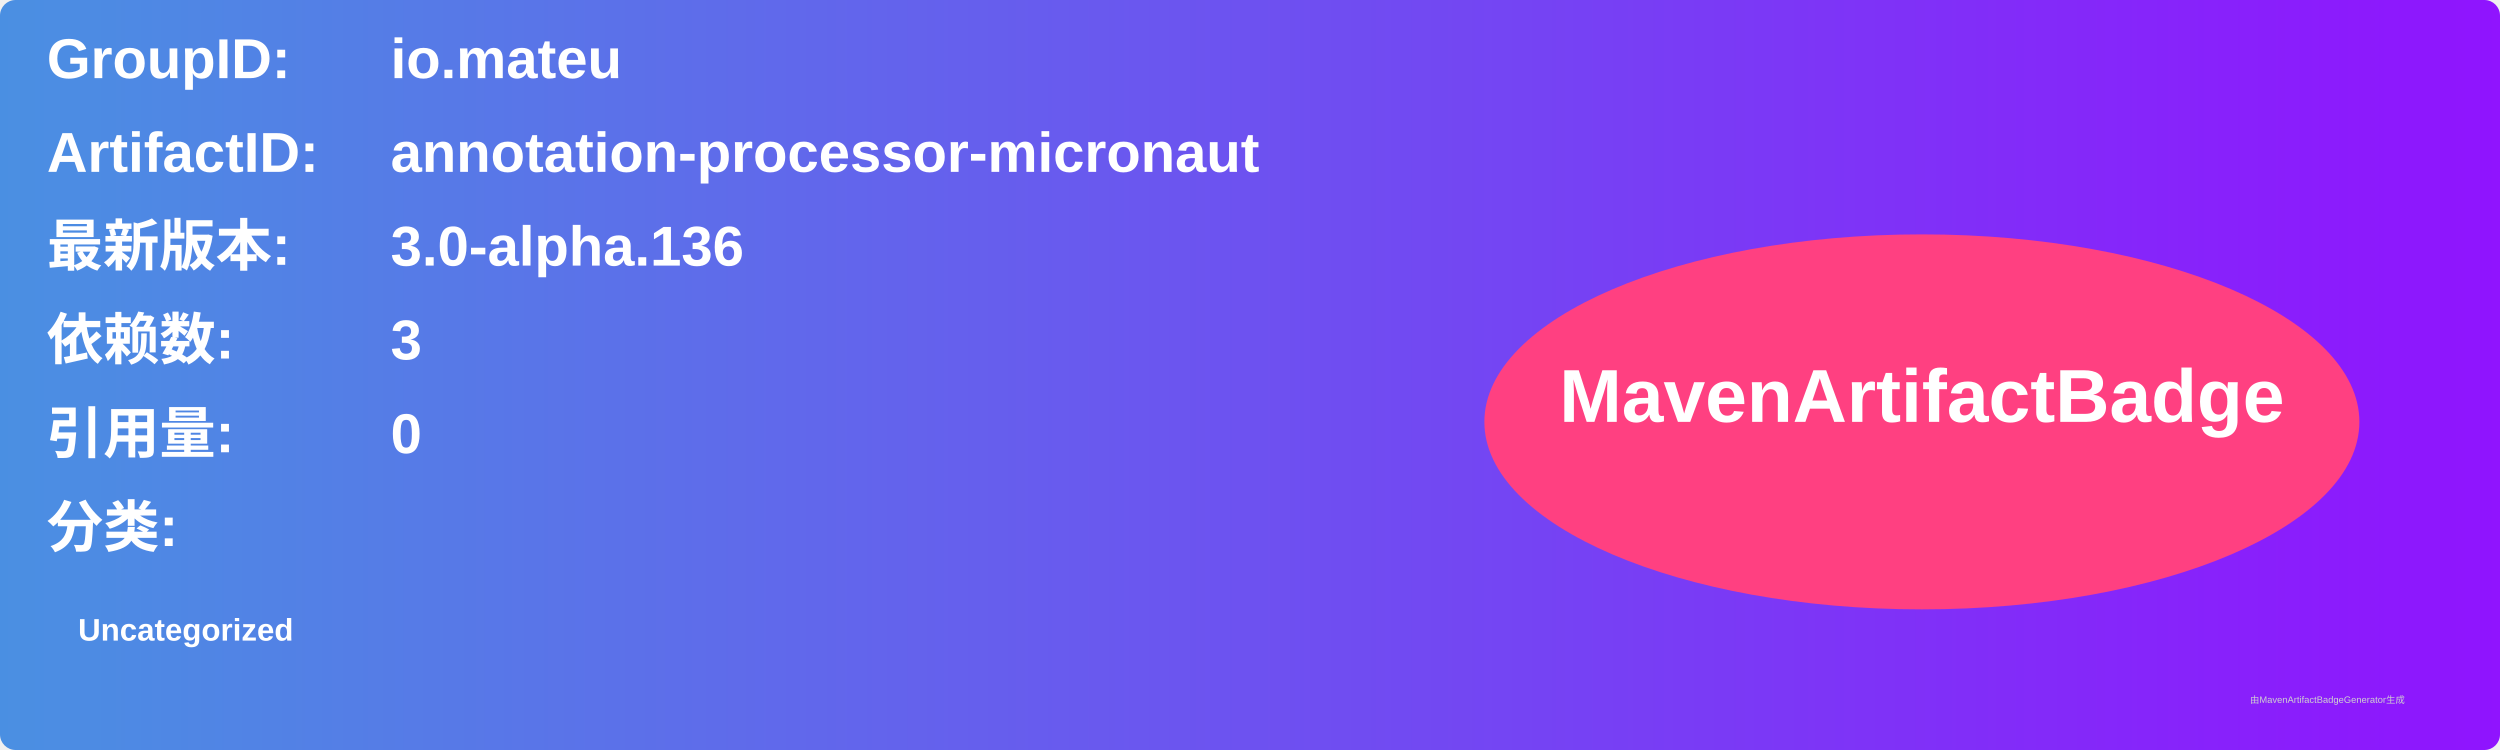
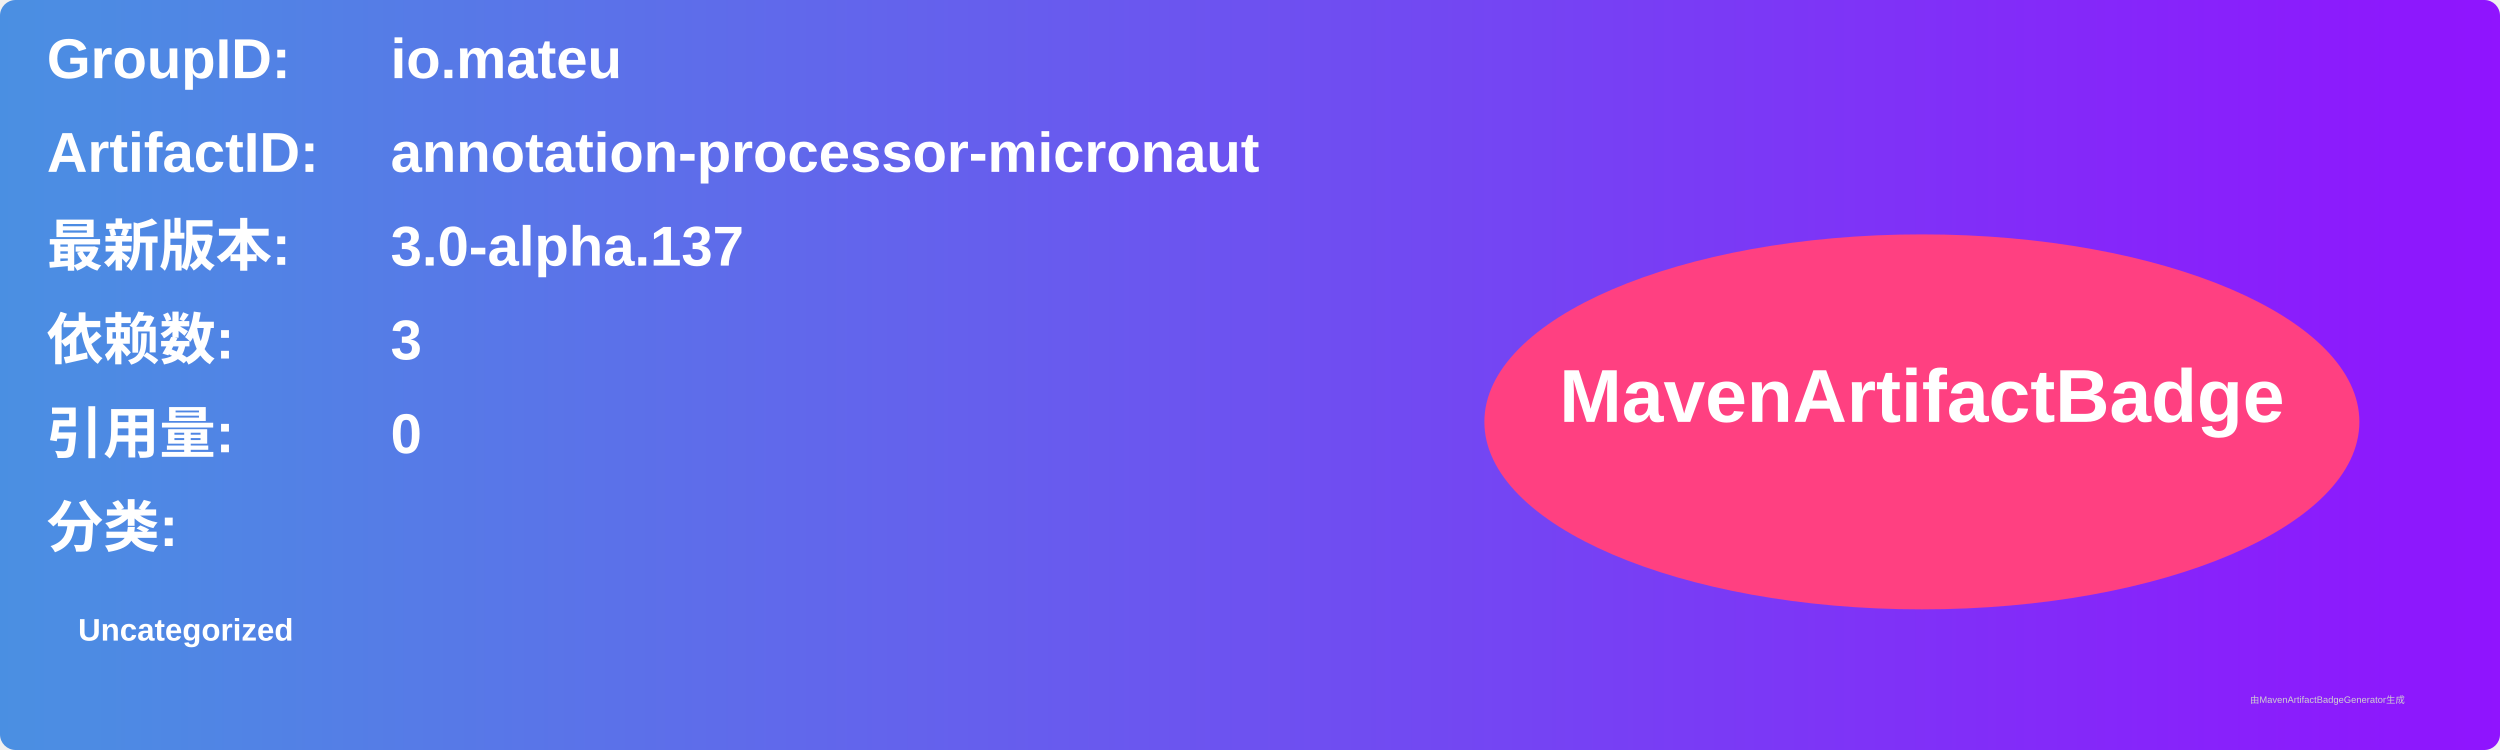
<svg xmlns="http://www.w3.org/2000/svg" width="800" height="240" viewBox="0 0 800 240">
  <linearGradient id="grad" x1="0%" y1="0%" x2="100%" y2="0%">
    <stop offset="0%" stop-color="#4a90e2" />
    <stop offset="100%" stop-color="#9013fe" />
  </linearGradient>
  <rect width="100%" height="100%" rx="5" ry="5" fill="url(#grad)" />
  <g transform="translate(15, 15)">
    <text x="0" y="10" font-family="Arial" font-size="18" fill="white" font-weight="bold" width="260">GroupID:</text>
    <text x="110" y="10" font-family="Arial" font-size="18" fill="white" font-weight="bold" width="460">io.mateu</text>
    <text x="0" y="40" font-family="Arial" font-size="18" fill="white" font-weight="bold" width="260">ArtifactID:</text>
    <text x="110" y="40" font-family="Arial" font-size="18" fill="white" font-weight="bold" width="460">annotation-processor-micronaut</text>
    <text x="0" y="70" font-family="Arial" font-size="18" fill="white" font-weight="bold">最新版本:</text>
    <text x="110" y="70" font-family="Arial" font-size="18" fill="white" font-weight="bold">
-       <tspan font-weight="bold">3.0-alpha.136</tspan>
+       <tspan font-weight="bold">3.0-alpha.137</tspan>
    </text>
    <text x="0" y="100" font-family="Arial" font-size="18" fill="white" font-weight="bold">依赖数: </text>
    <text x="110" y="100" font-family="Arial" font-size="18" fill="white">
      <tspan font-weight="bold">3</tspan>
    </text>
    <text x="0" y="130" font-family="Arial" font-size="18" fill="white" font-weight="bold">引用量: </text>
    <text x="110" y="130" font-family="Arial" font-size="18" fill="white">
      <tspan font-weight="bold">0</tspan>
    </text>
    <text x="0" y="160" font-family="Arial" font-size="18" fill="white" font-weight="bold">分类:</text>
    <text x="10" y="190" font-family="Arial" font-size="10" fill="white">
      <tspan font-weight="bold">Uncategorized</tspan>
    </text>
    <ellipse cx="600" cy="120" rx="140" ry="60" fill="#ff4081" />
    <text x="600" y="120" text-anchor="middle" font-family="Arial" font-size="24" fill="white" font-weight="bold">MavenArtifactBadge</text>
  </g>
  <text x="720" y="225" font-family="Arial" font-size="3" fill="#d0d0d0">由MavenArtifactBadgeGenerator生成</text>
</svg>
